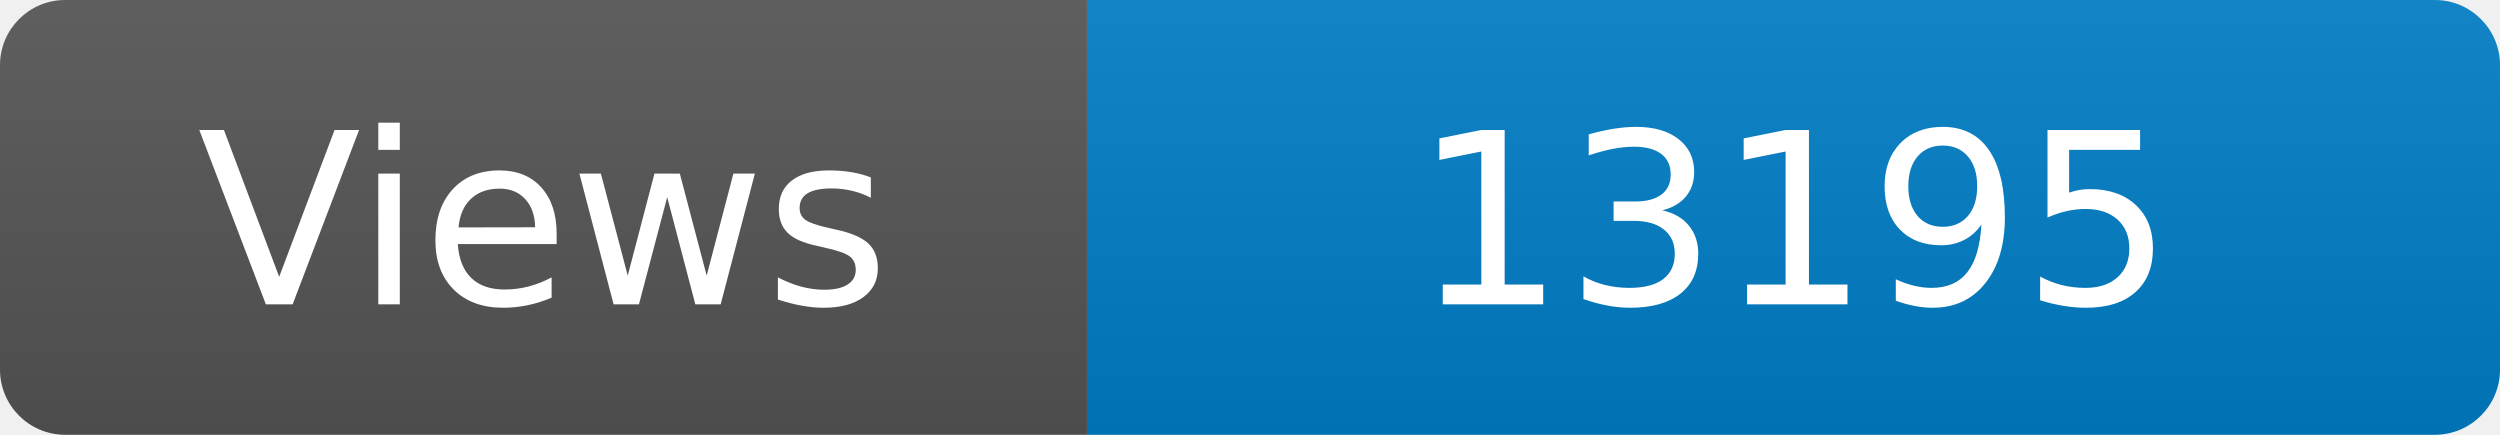
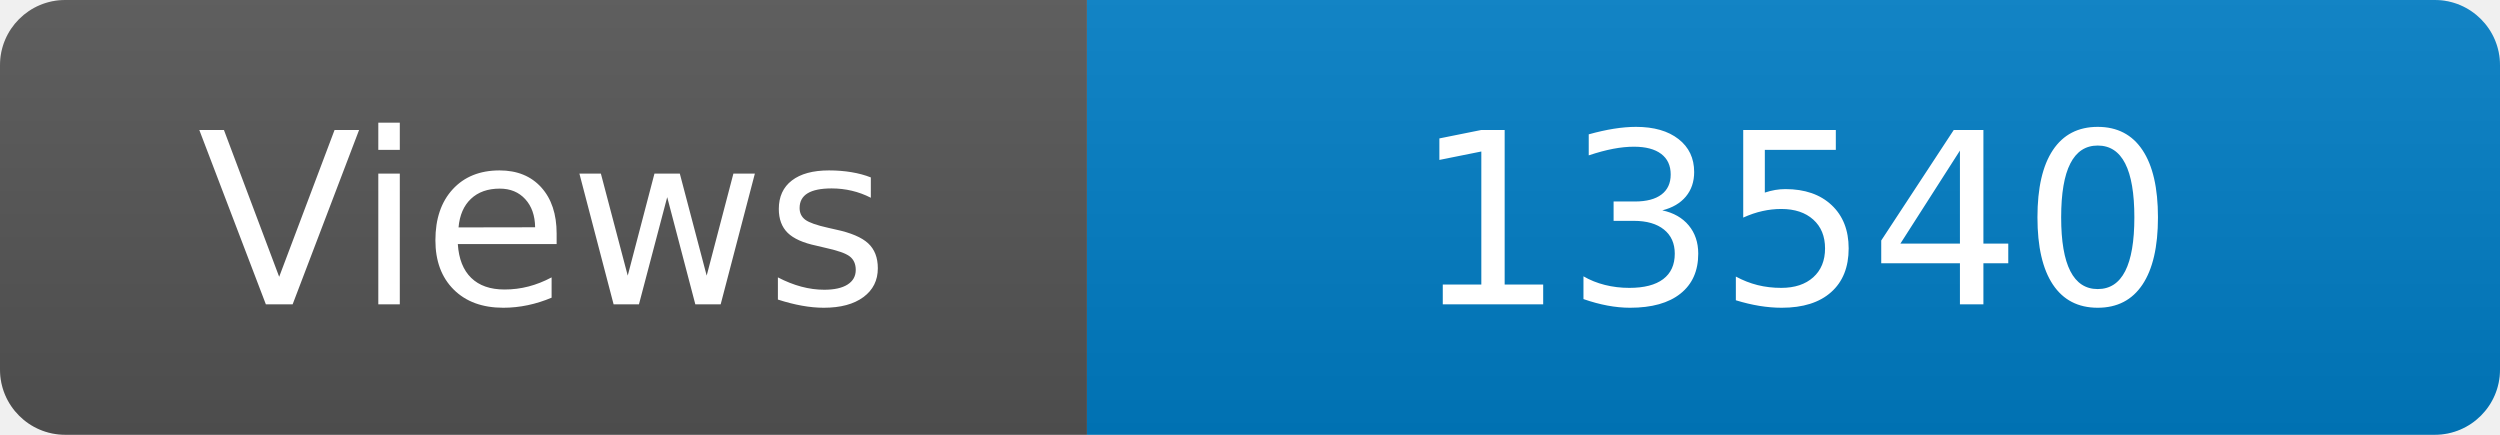
<svg xmlns="http://www.w3.org/2000/svg" width="115" height="20" role="img" aria-label="Maintained?: yes">
  <linearGradient id="s" x2="0" y2="100%">
    <stop offset="0" stop-color="#bbb" stop-opacity=".1" />
    <stop offset="1" stop-opacity=".1" />
  </linearGradient>
  <clipPath id="r">
    <rect width="115" height="20" rx="3" fill="#fff" />
  </clipPath>
  <g clip-path="url(#r)">
    <rect width="50" height="20" fill="#555" />
    <rect x="50" width="160" height="20" fill="#007ec6" />
    <rect width="115" height="20" fill="url(#s)" />
  </g>
  <g fill="#fff" text-anchor="middle" font-family="Verdana,Geneva,DejaVu Sans,sans-serif" font-size="110">
    <text x="250" y="140" transform="scale(.1)" fill="#fff">Views</text>
-     <text x="825" y="140" transform="scale(.1)" fill="#fff">13195</text>
+     <text x="825" y="140" transform="scale(.1)" fill="#fff">13540</text>
  </g>
</svg>
